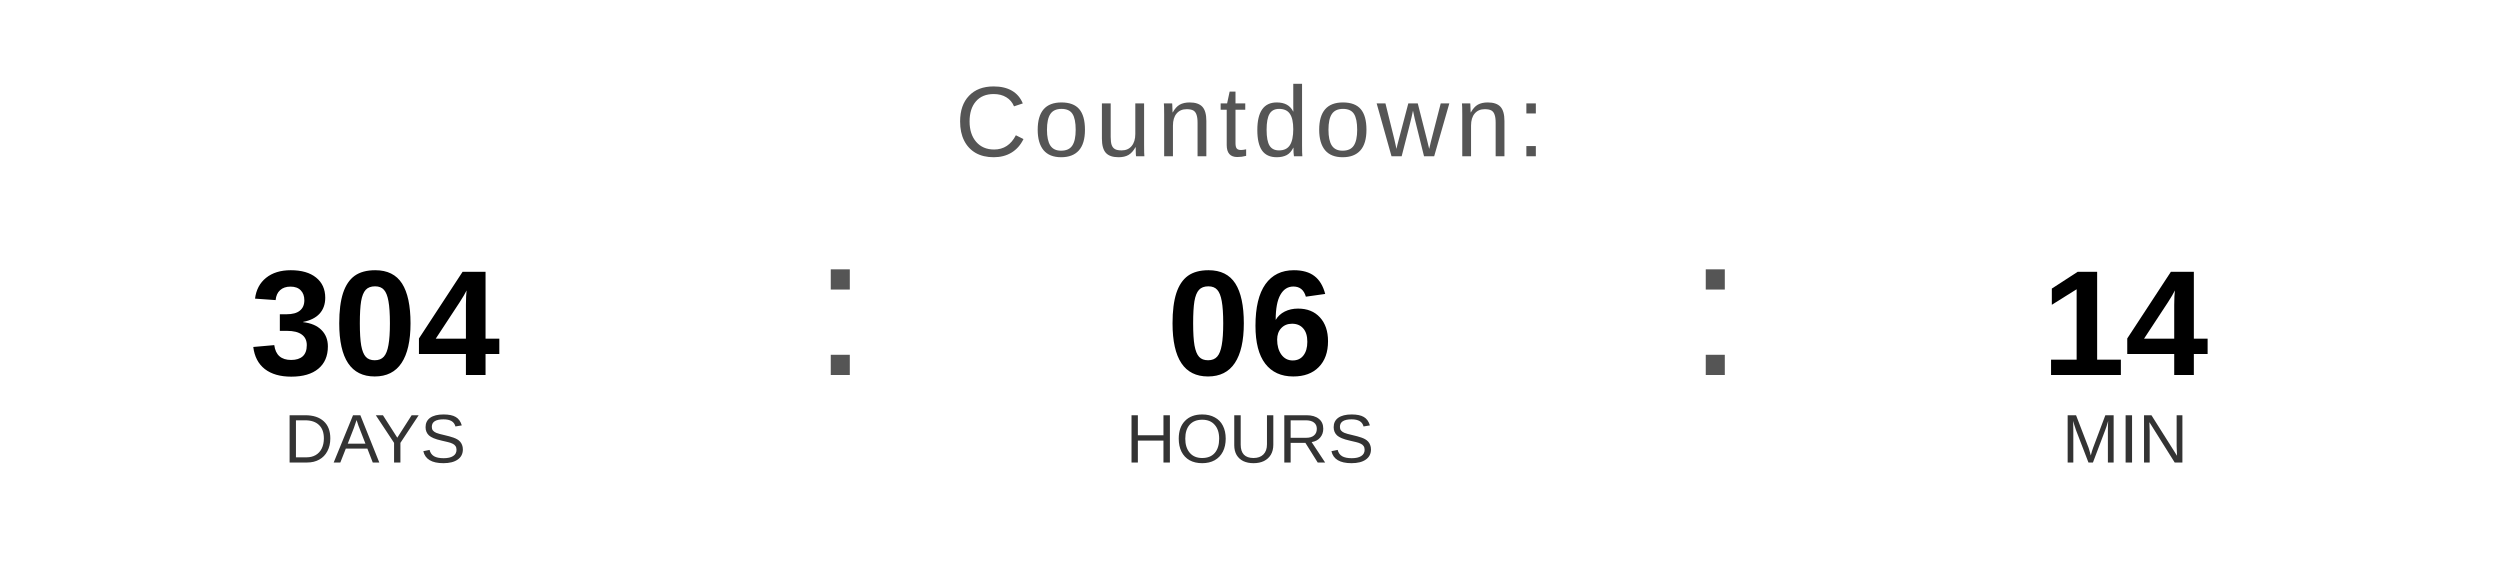
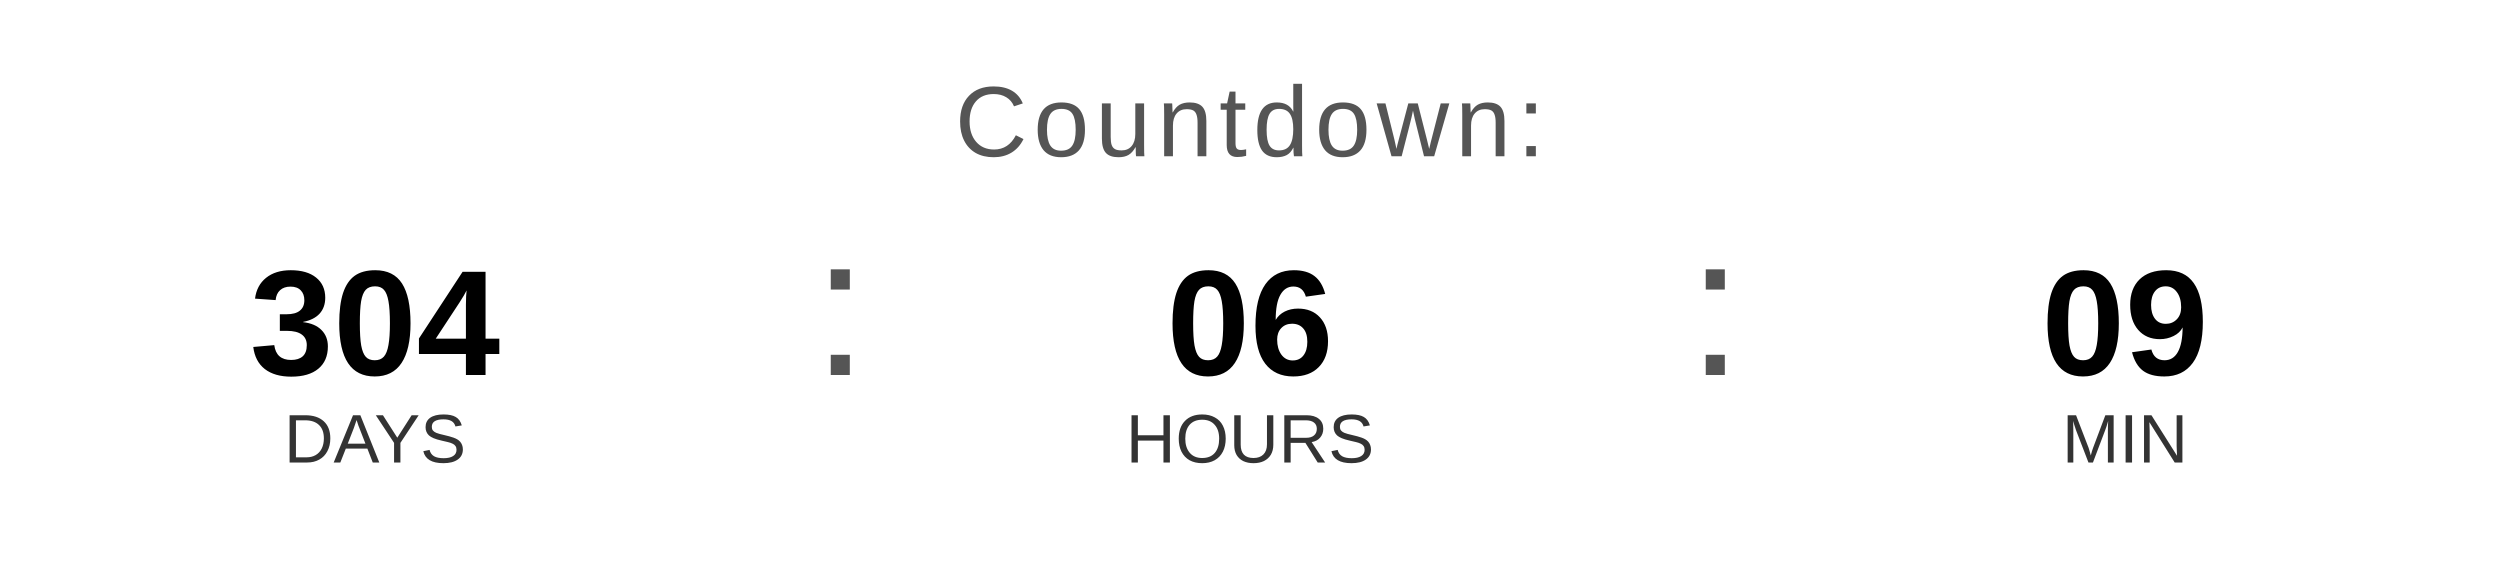
<svg xmlns="http://www.w3.org/2000/svg" width="400" height="90" viewBox="0 0 400 90">
  <text x="200" y="25" font-family="Arial, Helvetica, sans-serif" font-size="16" fill="#555555" text-anchor="middle" letter-spacing="1">
    Countdown:
  </text>
  <text x="60" y="60" font-family="Arial, Helvetica, sans-serif" font-size="24" font-weight="bold" fill="#000000" text-anchor="middle">304</text>
  <text x="60" y="74" font-family="Arial, Helvetica, sans-serif" font-size="11" fill="#333333" text-anchor="middle">DAYS</text>
  <text x="130" y="60" font-family="Arial, sans-serif" font-size="32" fill="#555555">:</text>
  <text x="200" y="60" font-family="Arial, Helvetica, sans-serif" font-size="24" font-weight="bold" fill="#000000" text-anchor="middle">06</text>
  <text x="200" y="74" font-family="Arial, Helvetica, sans-serif" font-size="11" fill="#333333" text-anchor="middle">HOURS</text>
  <text x="270" y="60" font-family="Arial, sans-serif" font-size="32" fill="#555555">:</text>
-   <text x="340" y="60" font-family="Arial, Helvetica, sans-serif" font-size="24" font-weight="bold" fill="#000000" text-anchor="middle">14</text>
+   <text x="340" y="60" font-family="Arial, Helvetica, sans-serif" font-size="24" font-weight="bold" fill="#000000" text-anchor="middle">09</text>
  <text x="340" y="74" font-family="Arial, Helvetica, sans-serif" font-size="11" fill="#333333" text-anchor="middle">MIN</text>
</svg>
